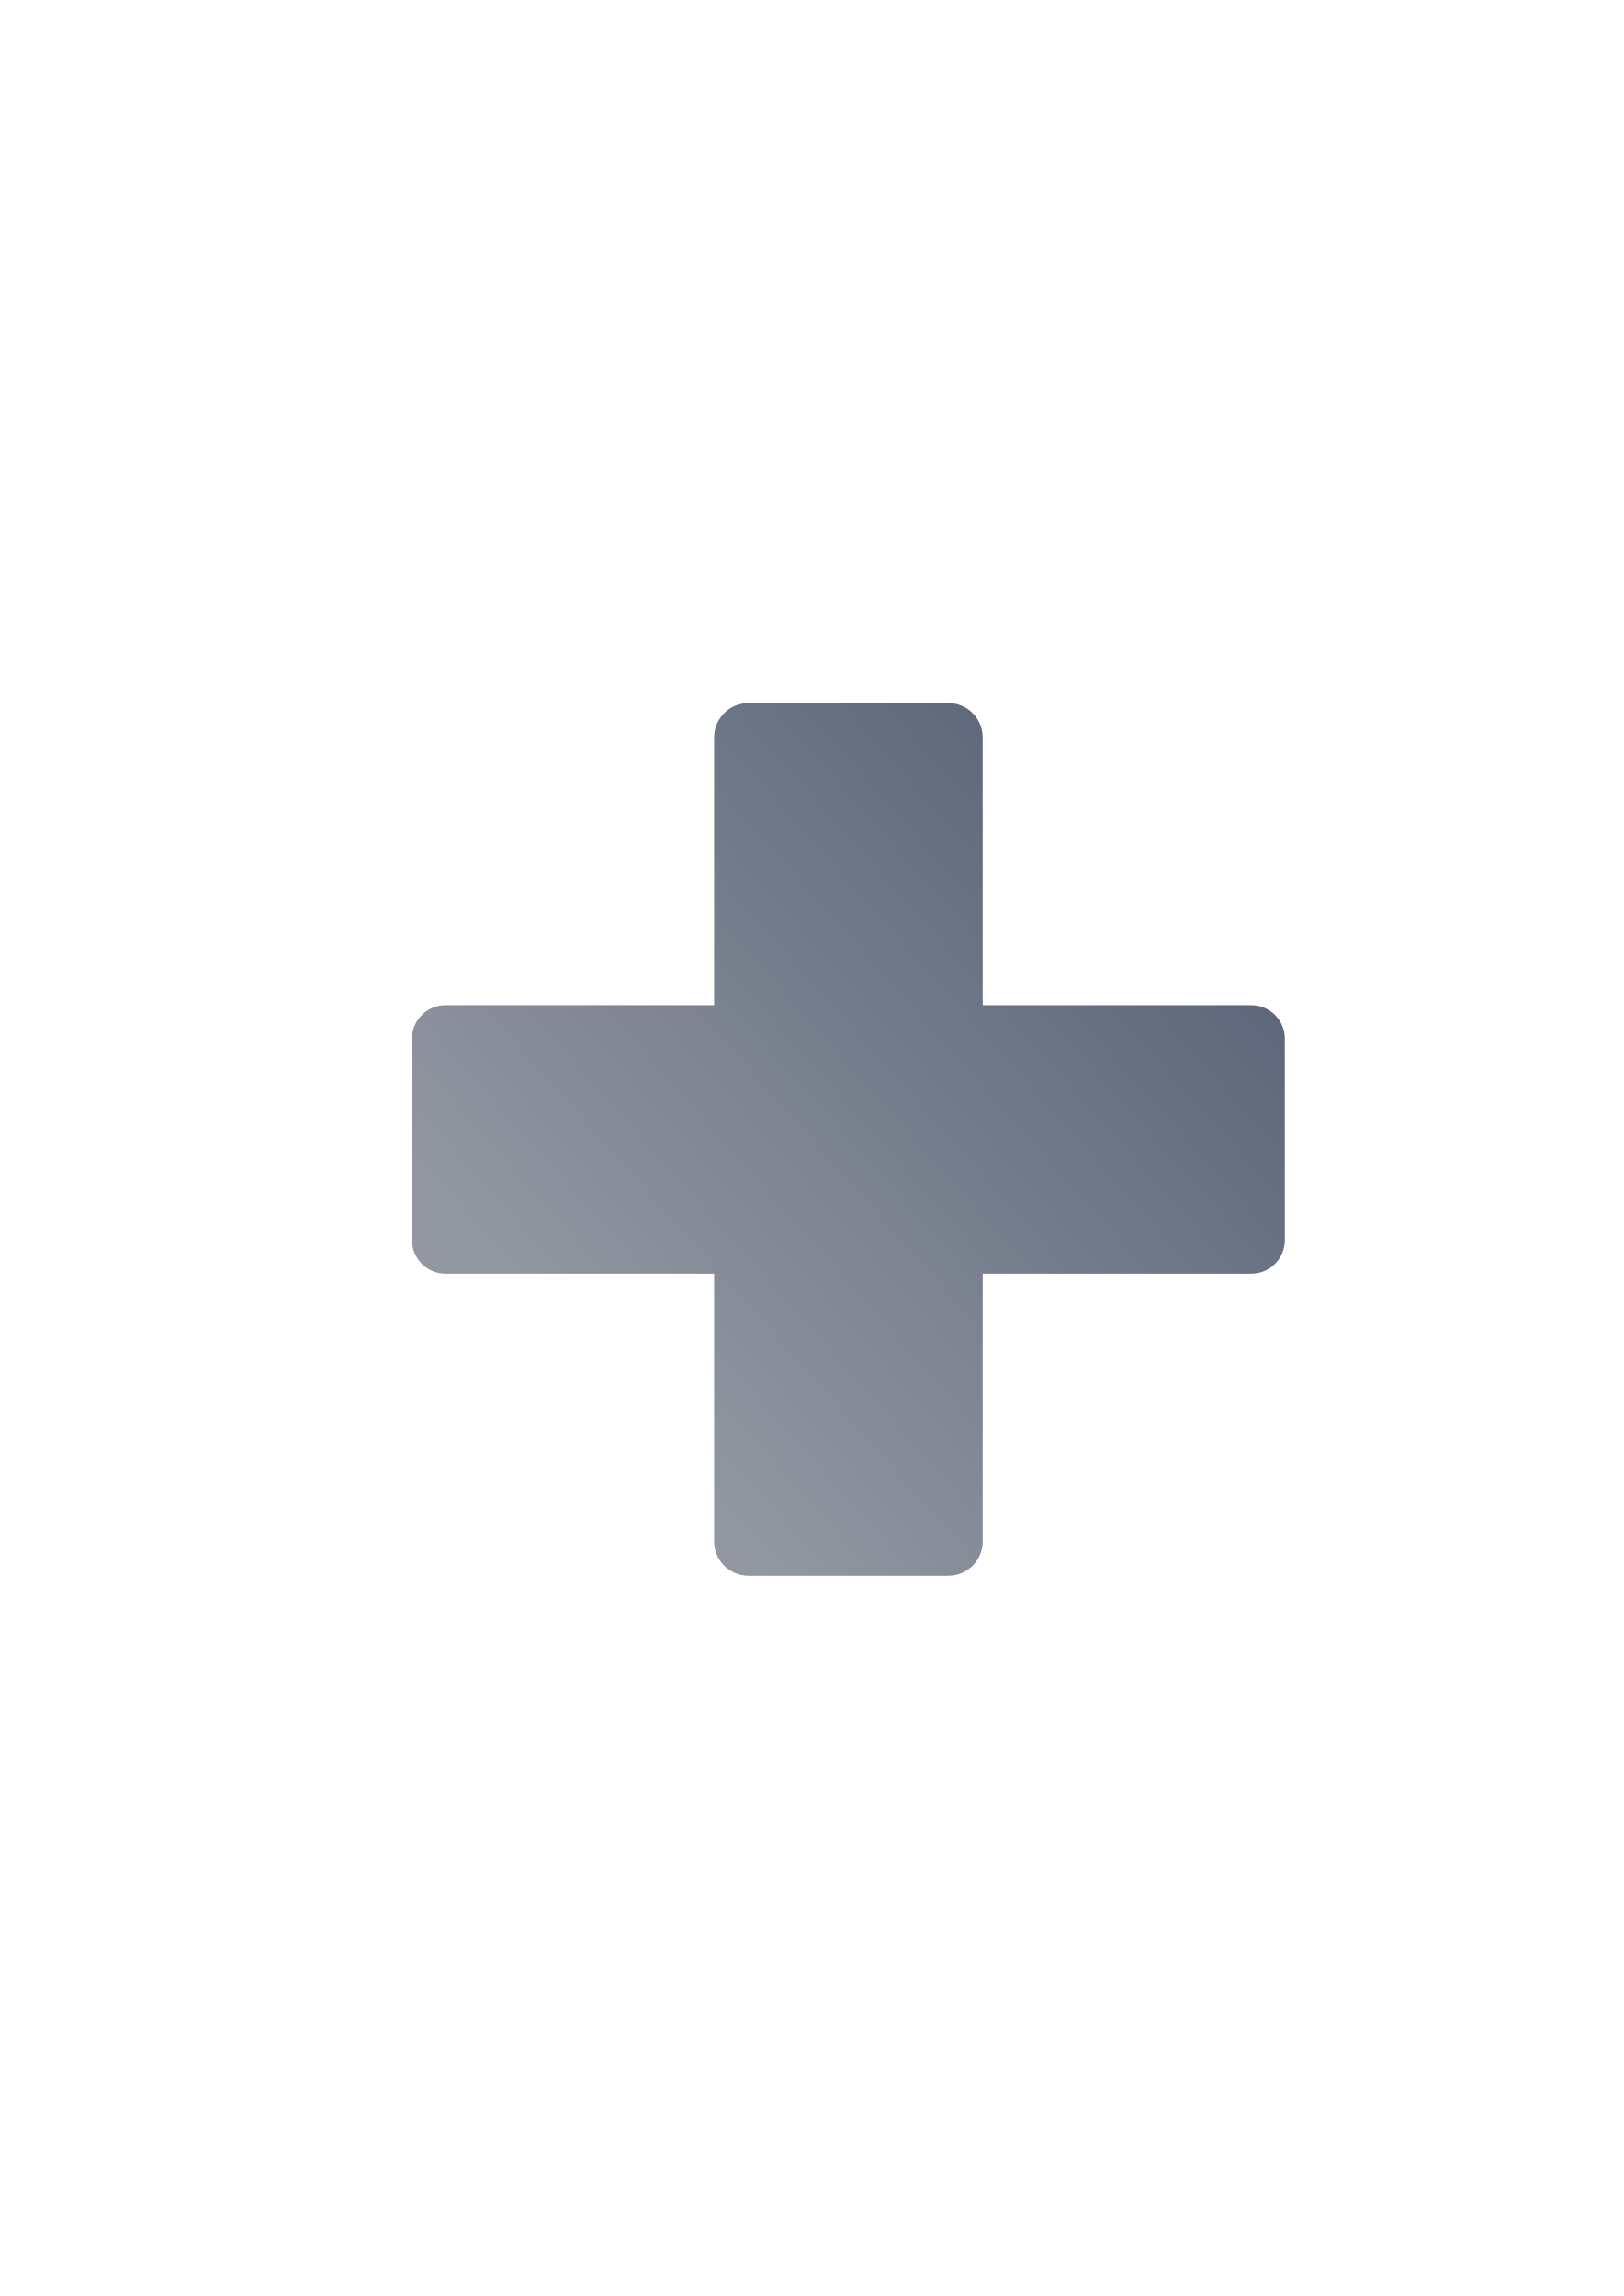
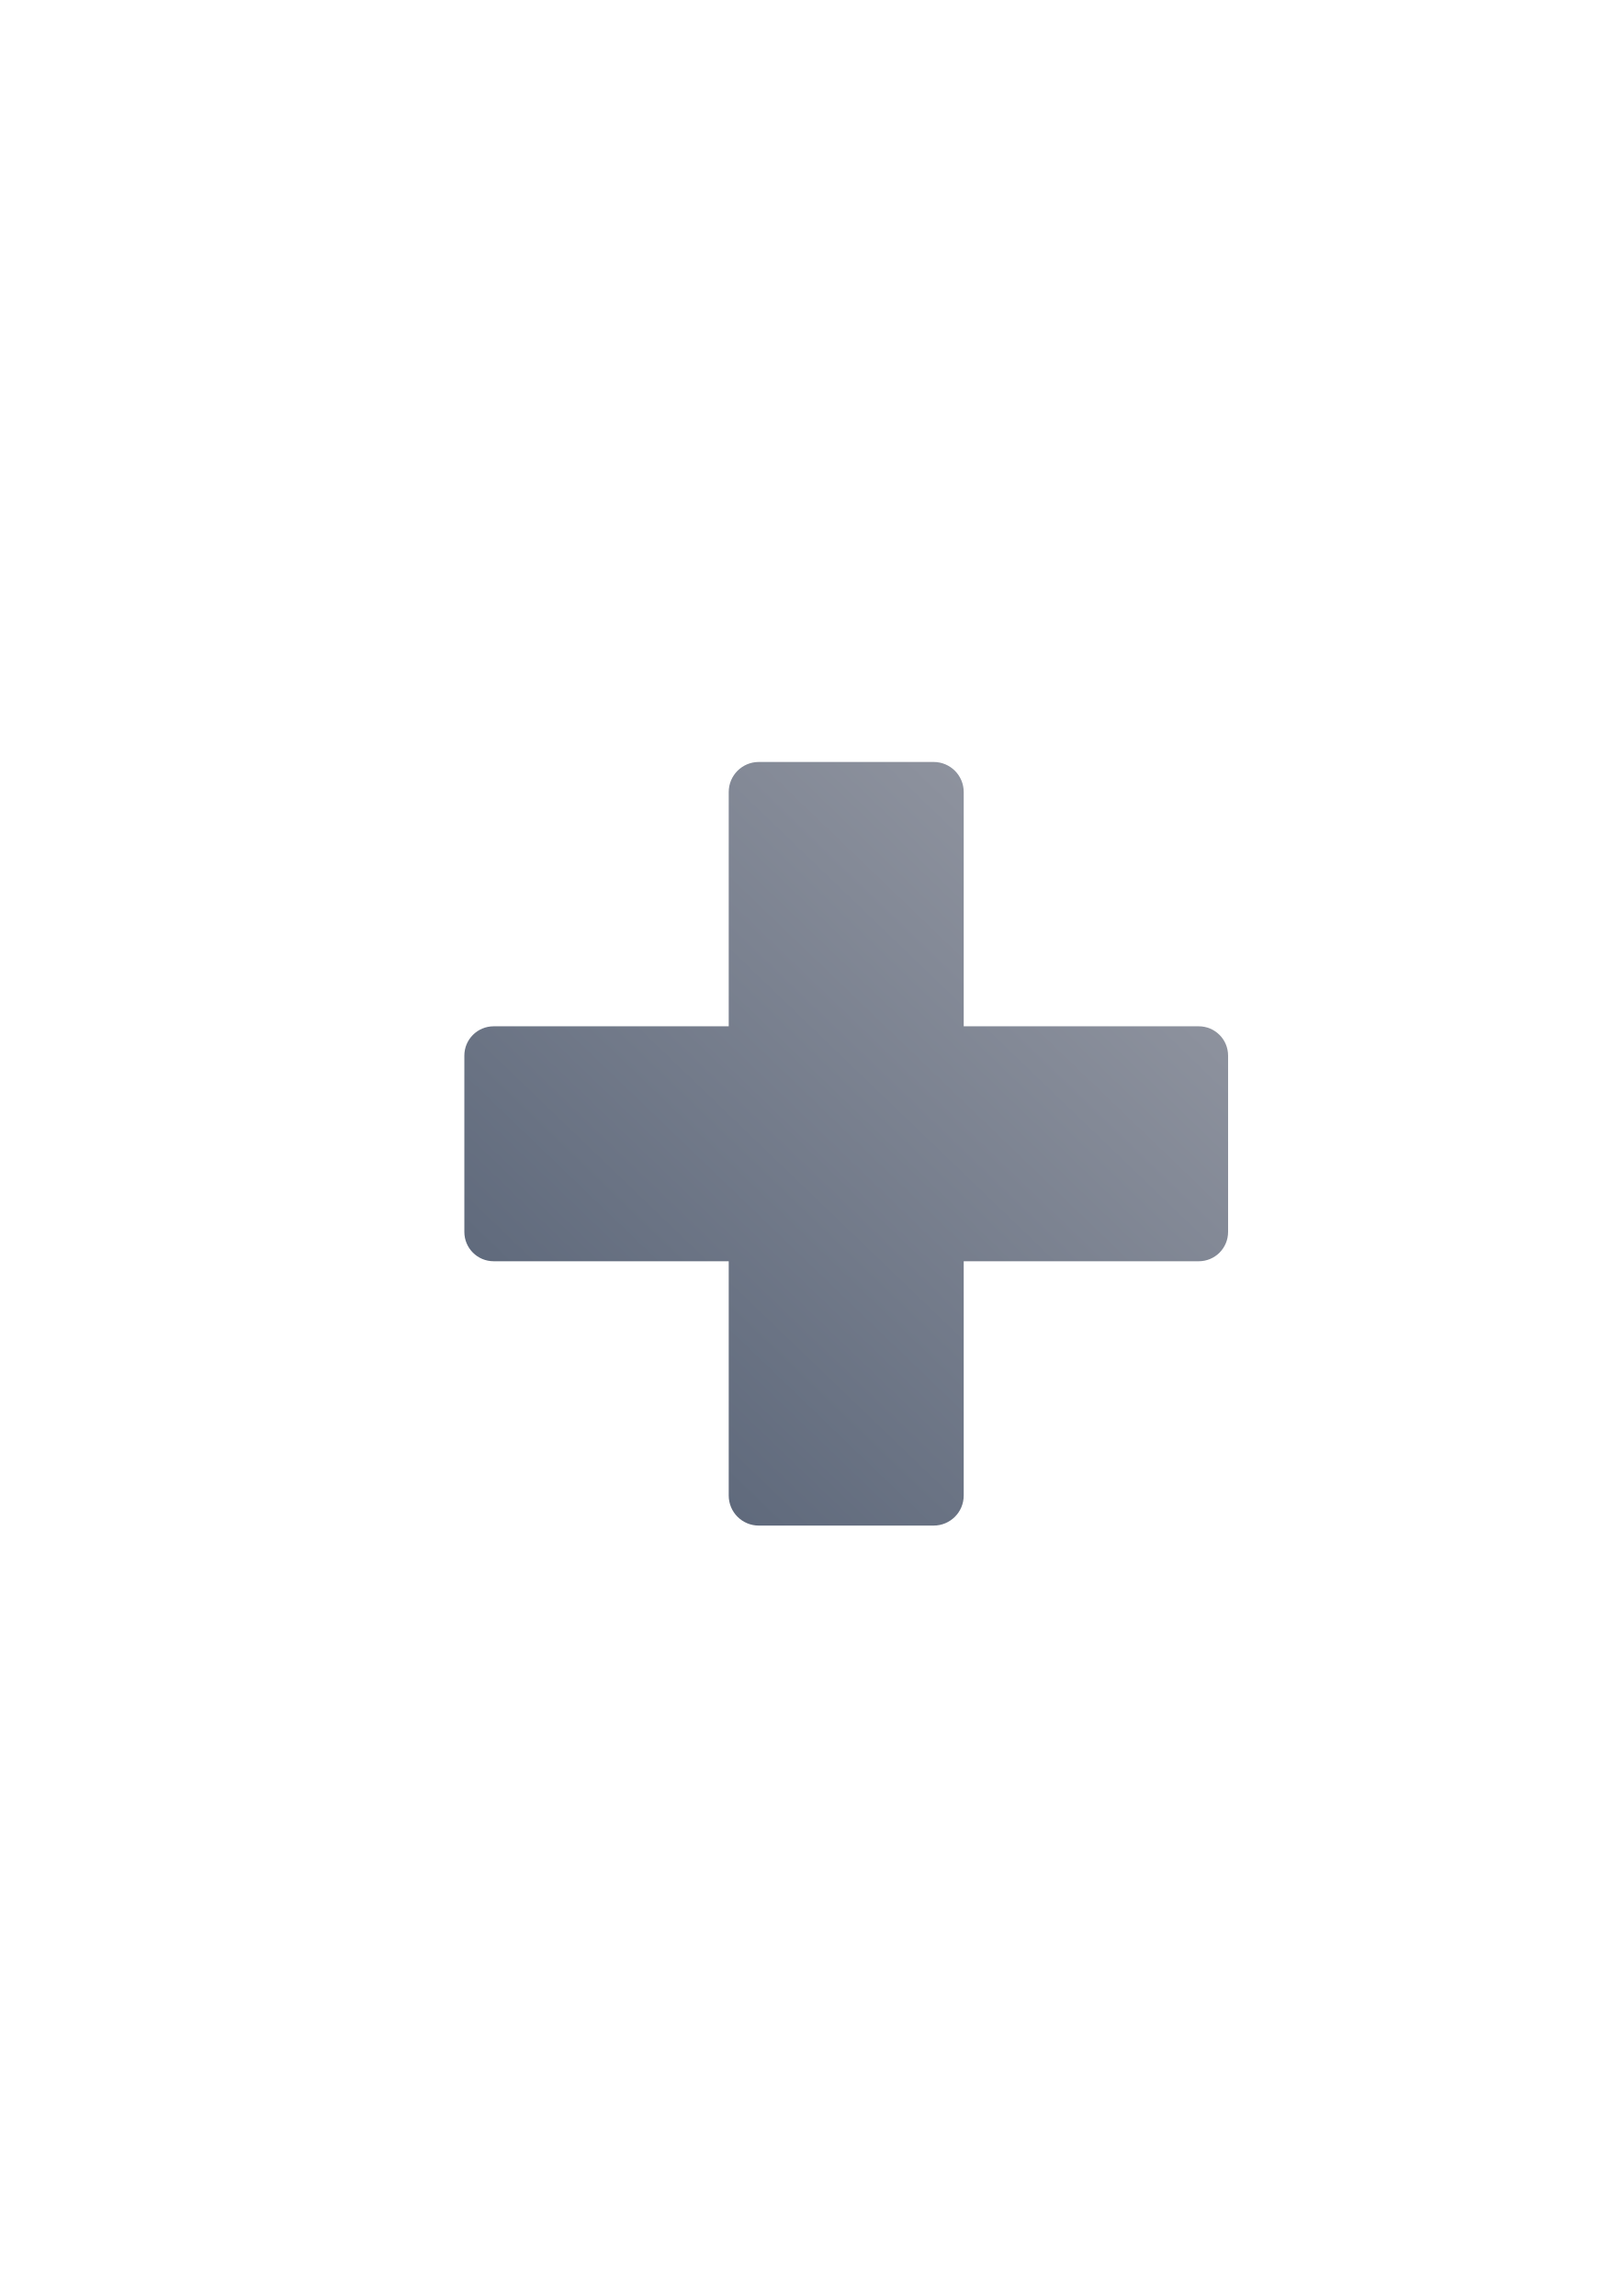
<svg xmlns="http://www.w3.org/2000/svg" xmlns:xlink="http://www.w3.org/1999/xlink" width="210mm" height="297mm" viewBox="0 0 744.094 1052.362" id="svg2" version="1.1">
  <defs id="defs4">
    <linearGradient id="linearGradient4182">
      <stop style="stop-color:#9397a2;stop-opacity:1;" offset="0" id="stop4184" />
      <stop style="stop-color:#5a6578;stop-opacity:1" offset="1" id="stop4186" />
    </linearGradient>
    <linearGradient id="linearGradient2224">
      <stop id="stop2226" offset="0" style="stop-color:#7c7c7c;stop-opacity:1;" />
      <stop id="stop2228" offset="1" style="stop-color:#b8b8b8;stop-opacity:1;" />
    </linearGradient>
    <linearGradient id="linearGradient15218">
      <stop id="stop15220" offset="0" style="stop-color:#eeeeef;stop-opacity:1;" />
      <stop id="stop2736" offset="0.599" style="stop-color:#d3d7cf;stop-opacity:1;" />
      <stop id="stop2738" offset="0.828" style="stop-color:#ffffff;stop-opacity:1;" />
      <stop id="stop15222" offset="1" style="stop-color:#d3d7cf;stop-opacity:1;" />
    </linearGradient>
    <pattern y="0" x="0" height="6" width="6" patternUnits="userSpaceOnUse" id="EMFhbasepattern" />
    <pattern y="0" x="0" height="6" width="6" patternUnits="userSpaceOnUse" id="EMFhbasepattern-5" />
-     <linearGradient xlink:href="#linearGradient4182" id="linearGradient4188" x1="850" y1="497.362" x2="940" y2="417.362" gradientUnits="userSpaceOnUse" gradientTransform="matrix(3.076923,0,0,3.076923,-2349.665,-900.4056)" />
+     <linearGradient xlink:href="#linearGradient4182" id="linearGradient4188" x1="940.629" y1="409.705" x2="839.343" y2="515.048" gradientUnits="userSpaceOnUse" gradientTransform="matrix(2.692308,0,0,2.692308,-2008.357,-720.5743)" />
  </defs>
  <g id="layer1">
    <rect style="fill:none;fill-rule:evenodd;stroke:none;stroke-width:1px;stroke-linecap:butt;stroke-linejoin:miter;stroke-opacity:1" id="rect3336" width="400" height="400" x="189.145" y="322.27" />
-     <path style="opacity:1;fill:url(#linearGradient4188);fill-opacity:1;stroke:none;stroke-width:16;stroke-linecap:round;stroke-linejoin:round;stroke-miterlimit:4;stroke-dasharray:none;stroke-opacity:1" d="m 343.033,322.245 c -8.739,0 -15.775,7.036 -15.775,15.775 l 0,122.686 -123.077,0 c -8.523,0 -15.385,6.862 -15.385,15.385 l 0,92.308 c 0,8.523 6.862,15.385 15.385,15.385 l 123.077,0 0,122.692 c 0,8.739 7.036,15.769 15.775,15.769 l 91.526,0 c 8.739,0 15.775,-7.03 15.775,-15.769 l 0,-122.692 123.077,0 c 8.523,0 15.385,-6.862 15.385,-15.385 l 0,-92.308 c 0,-8.523 -6.862,-15.385 -15.385,-15.385 l -123.077,0 0,-122.686 c 0,-8.739 -7.036,-15.775 -15.775,-15.775 l -91.526,0 z" id="rect4162" />
+     <path style="opacity:1;fill:url(#linearGradient4188);fill-opacity:1;stroke:none;stroke-width:16;stroke-linecap:round;stroke-linejoin:round;stroke-miterlimit:4;stroke-dasharray:none;stroke-opacity:1" d="m 347.753,349.245 c -7.646,0 -13.803,6.157 -13.803,13.803 l 0,107.351 -107.692,0 c -7.458,0 -13.462,6.004 -13.462,13.462 l 0,80.769 c 0,7.458 6.004,13.462 13.462,13.462 l 107.692,0 0,107.356 c 0,7.646 6.157,13.798 13.803,13.798 l 80.086,0 c 7.646,0 13.803,-6.152 13.803,-13.798 l 0,-107.356 107.692,0 c 7.458,0 13.462,-6.004 13.462,-13.462 l 0,-80.769 c 0,-7.458 -6.004,-13.462 -13.462,-13.462 l -107.692,0 0,-107.351 c 0,-7.646 -6.157,-13.803 -13.803,-13.803 l -80.086,0 z" id="rect4162" />
  </g>
</svg>
